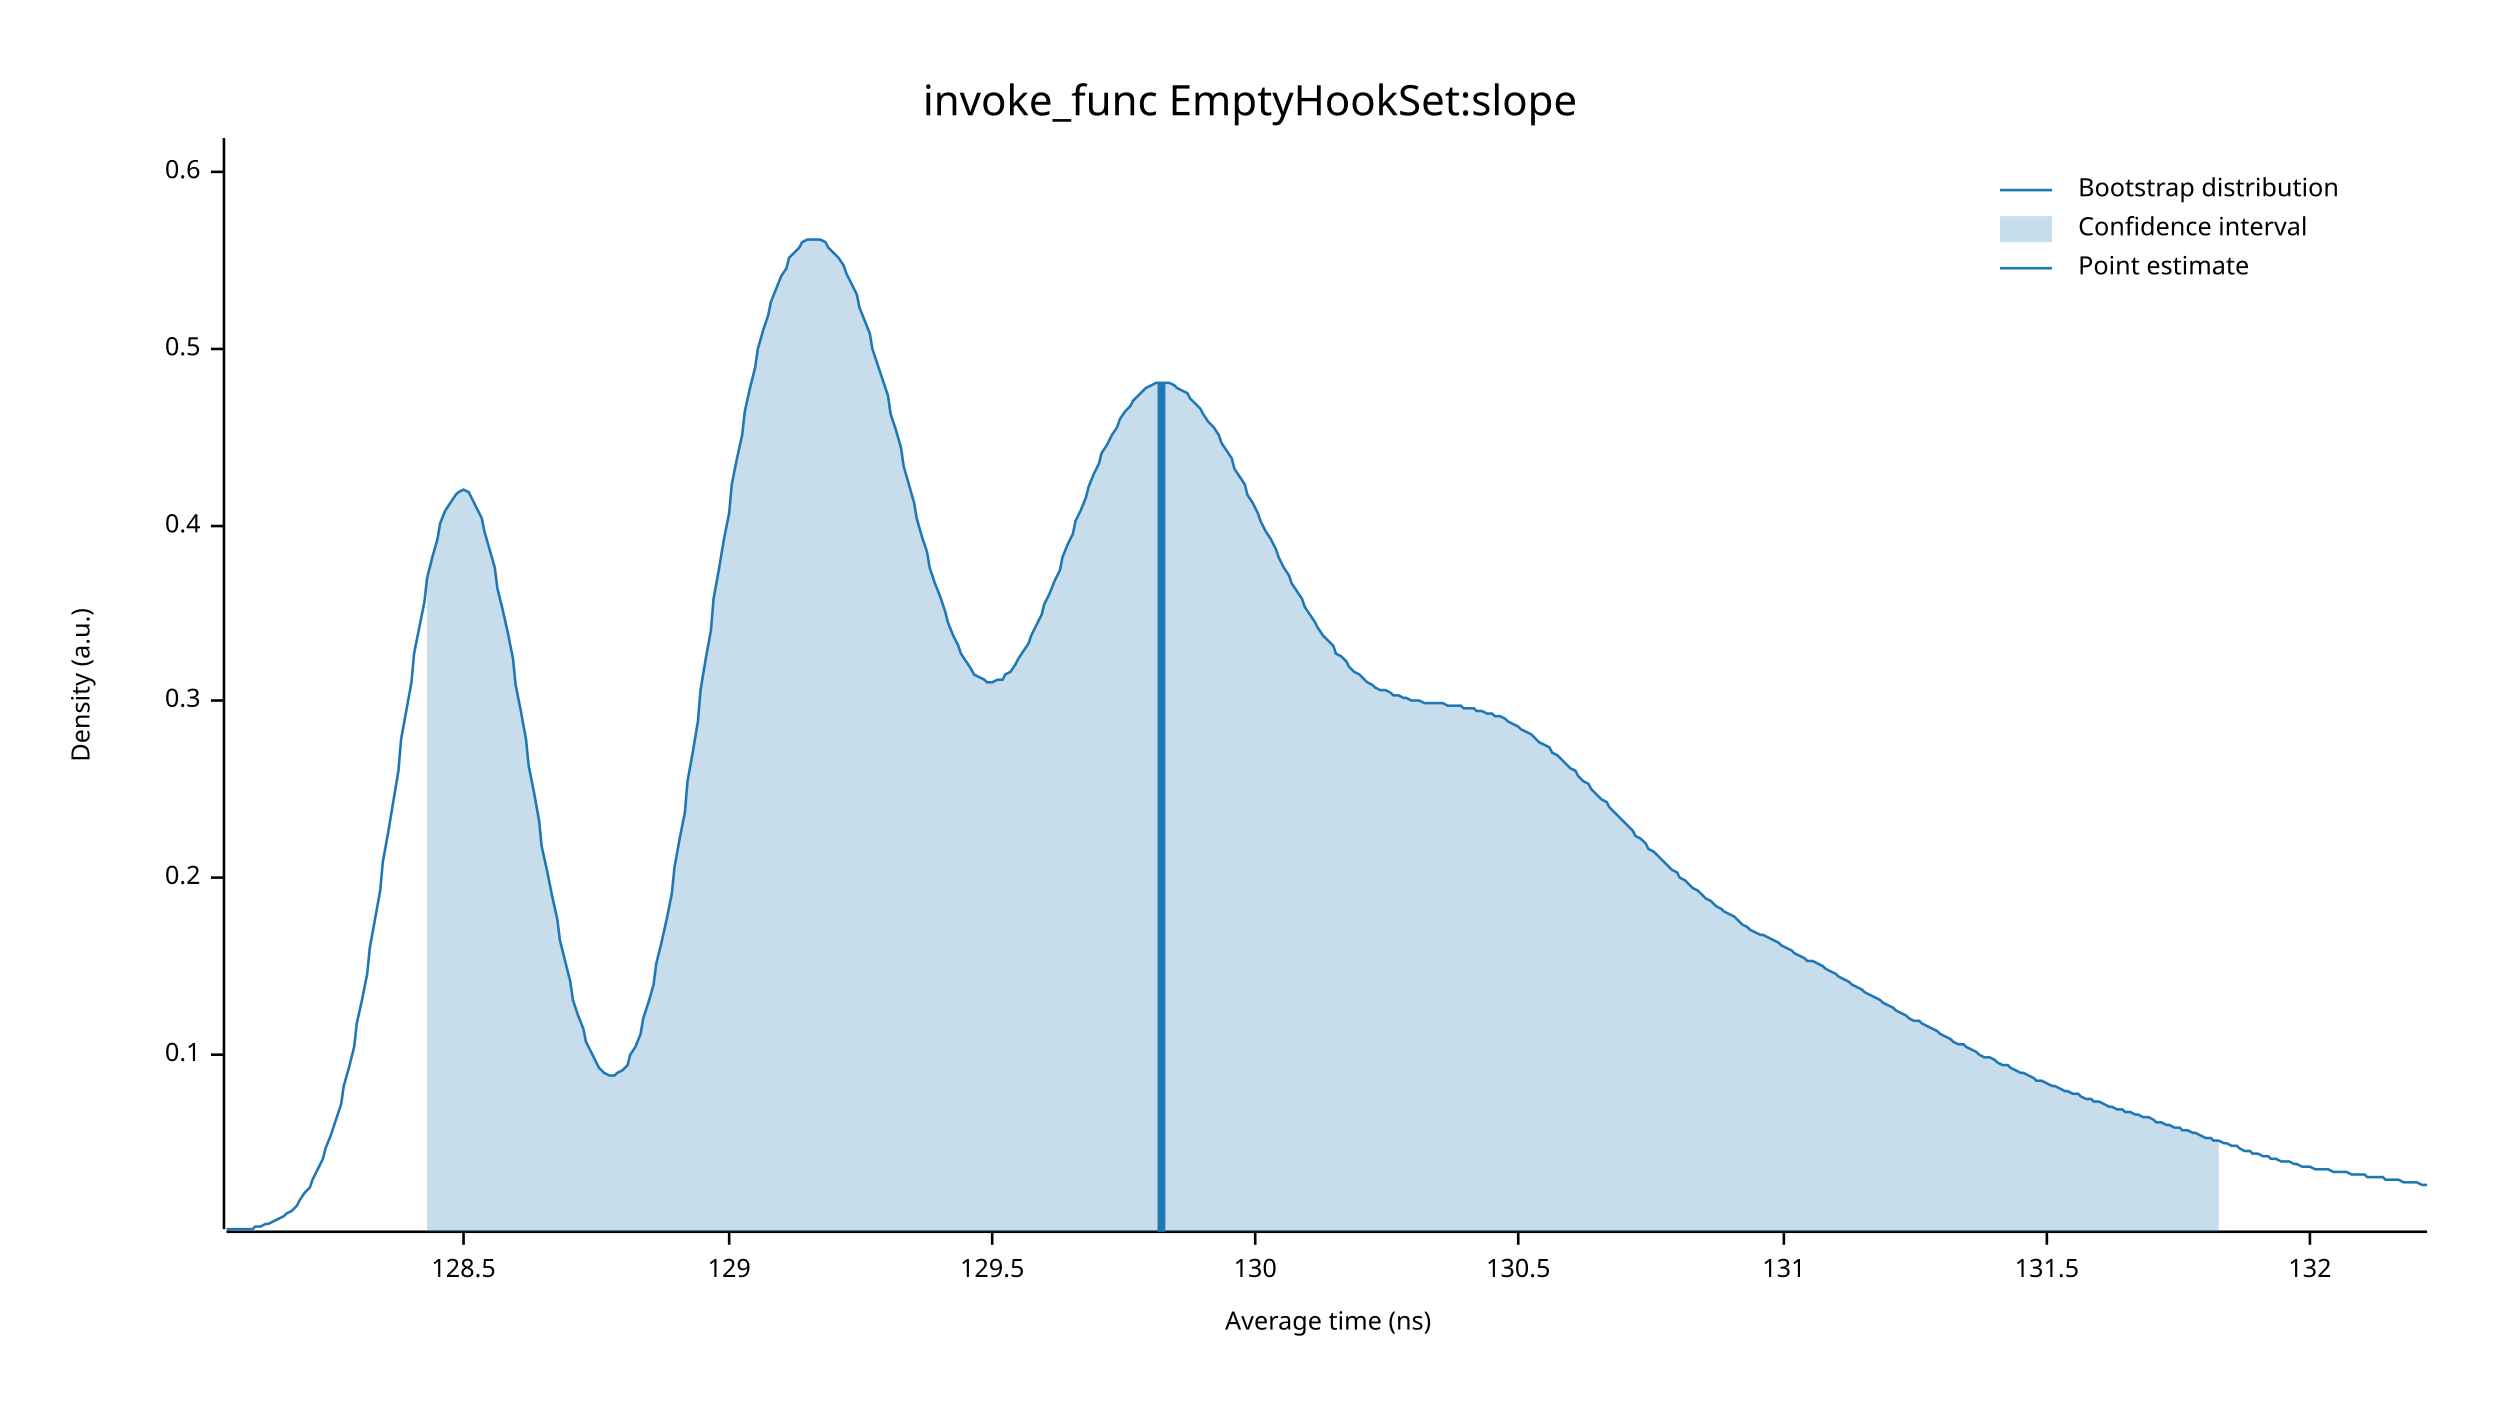
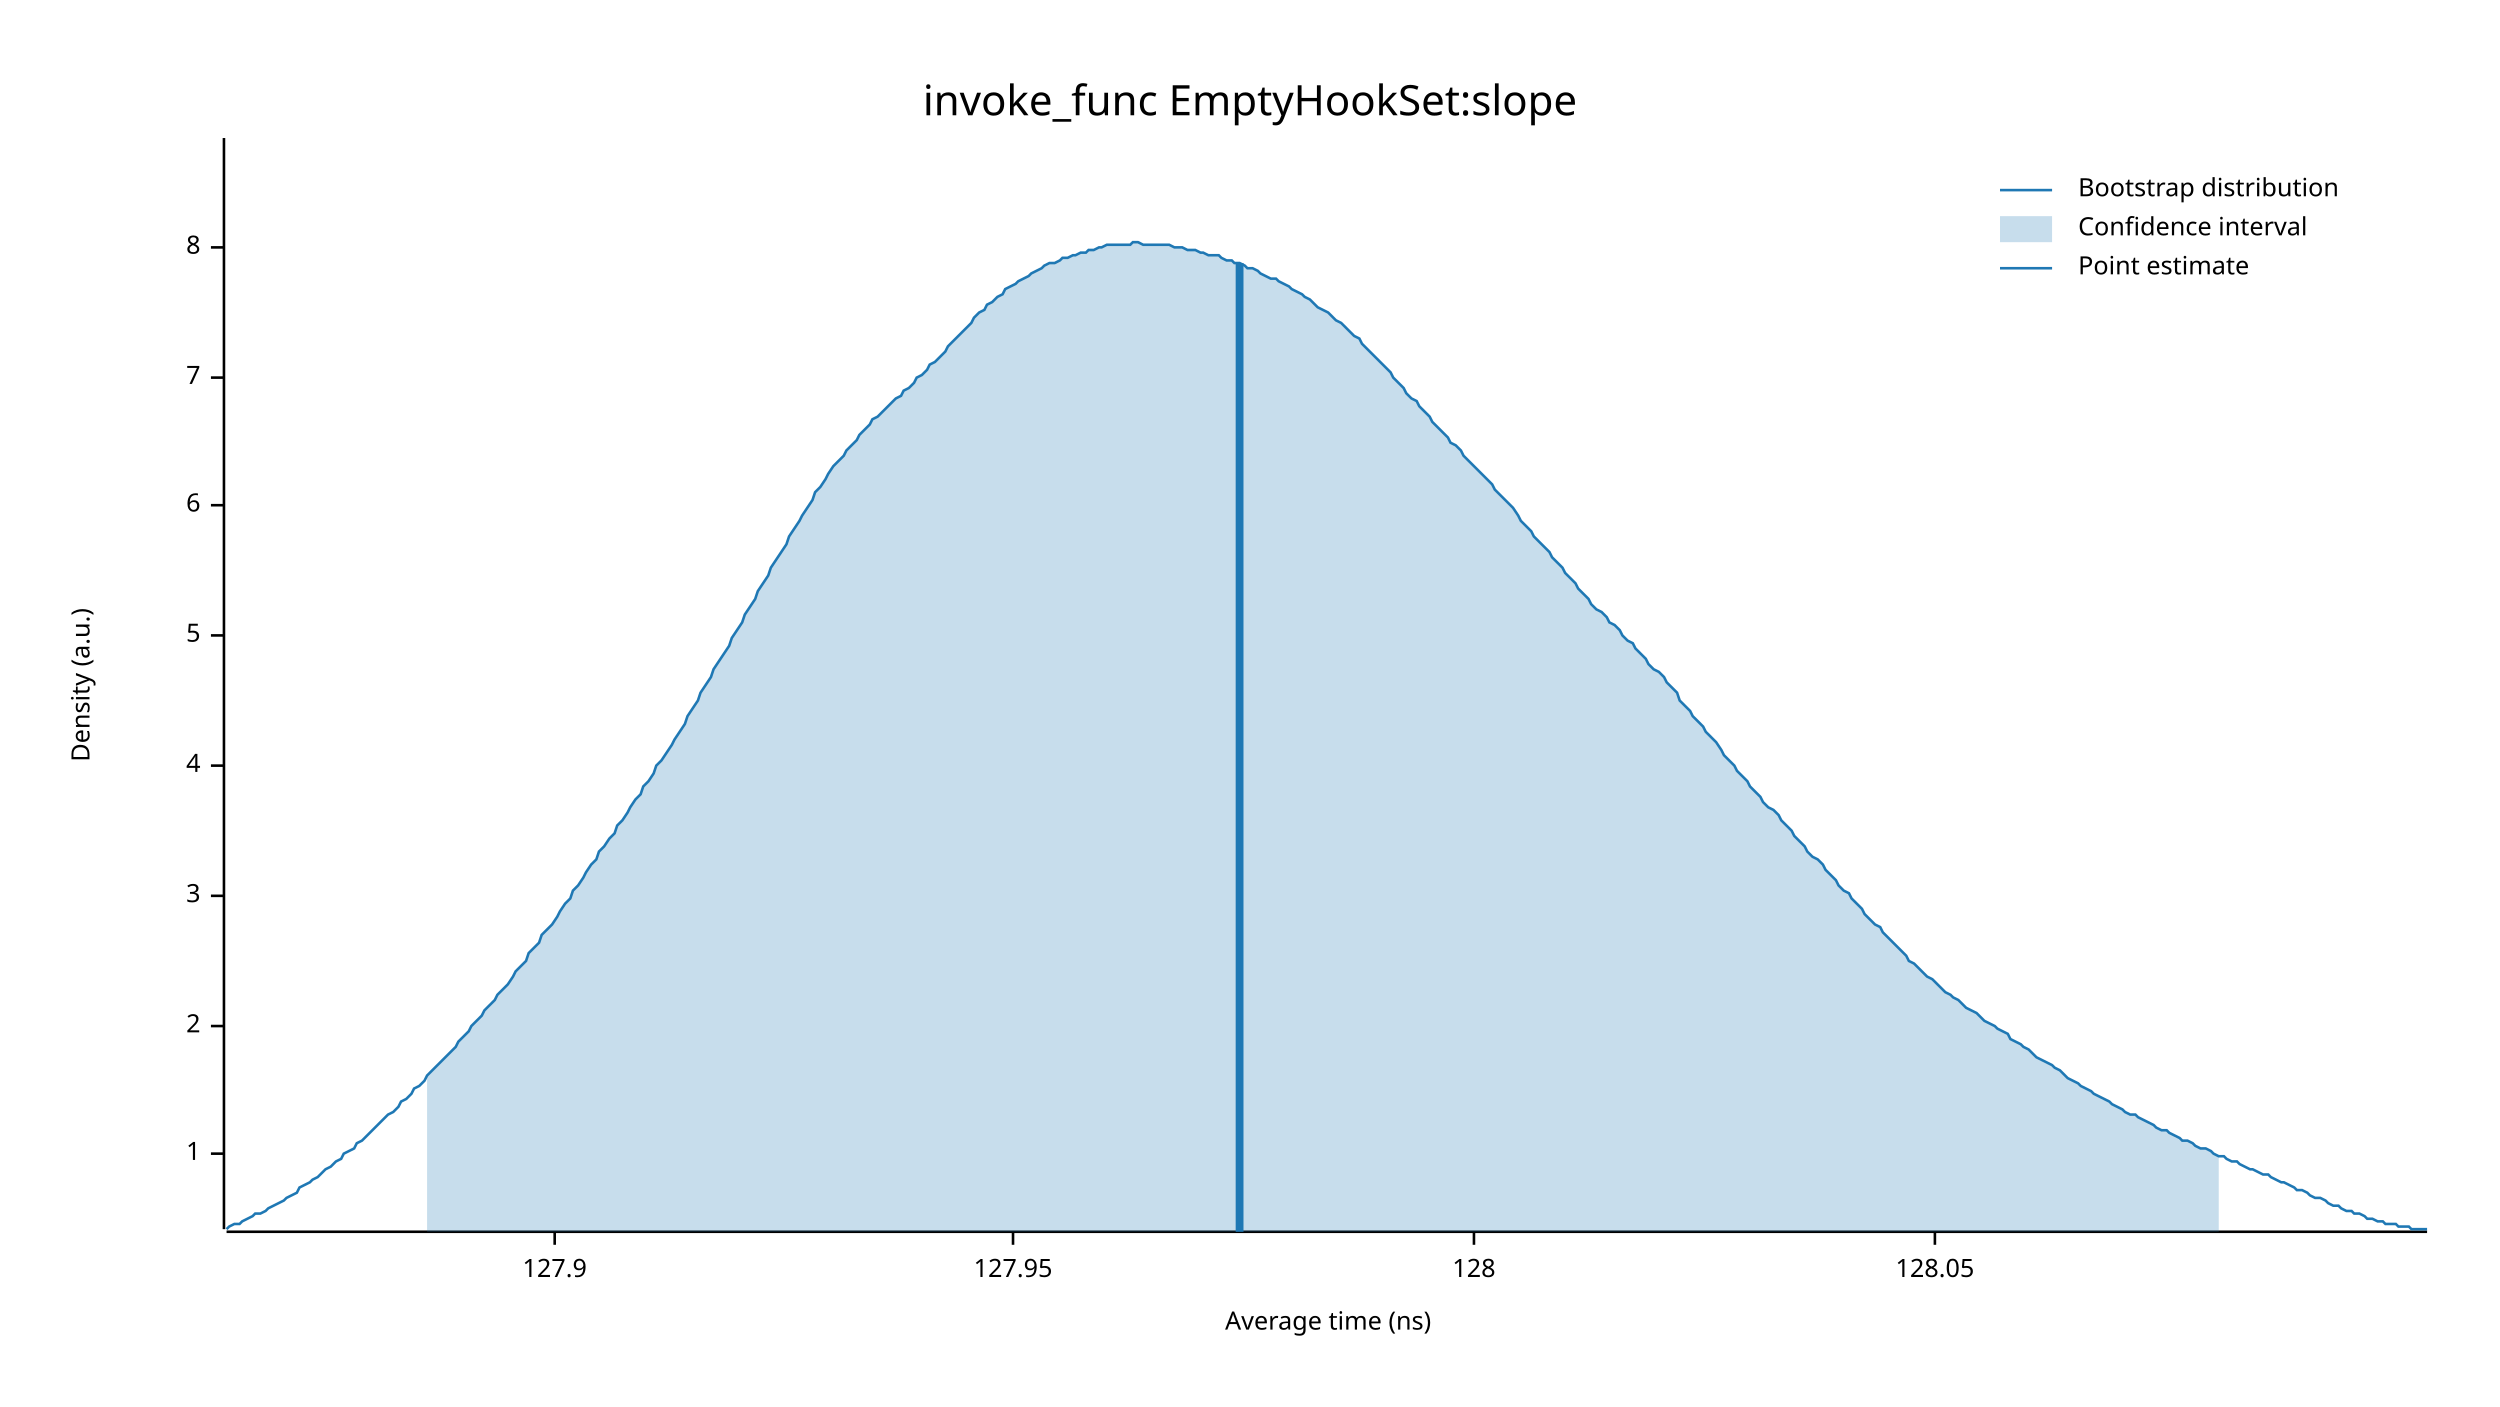
<svg xmlns="http://www.w3.org/2000/svg" width="960" height="540" viewBox="0 0 960 540">
  <text x="480" y="32" dy="0.76em" text-anchor="middle" font-family="sans-serif" font-size="16.129" opacity="1" fill="#000000">
invoke_func EmptyHookSet:slope
</text>
  <text x="27" y="263" dy="0.76em" text-anchor="middle" font-family="sans-serif" font-size="9.677" opacity="1" fill="#000000" transform="rotate(270, 27, 263)">
Density (a.u.)
</text>
  <text x="510" y="513" dy="-0.5ex" text-anchor="middle" font-family="sans-serif" font-size="9.677" opacity="1" fill="#000000">
Average time (ns)
</text>
  <polyline fill="none" opacity="1" stroke="#000000" stroke-width="1" points="86,53 86,472 " />
-   <text x="77" y="405" dy="0.5ex" text-anchor="end" font-family="sans-serif" font-size="9.677" opacity="1" fill="#000000">
- 0.1
+   <text x="77" y="443" dy="0.5ex" text-anchor="end" font-family="sans-serif" font-size="9.677" opacity="1" fill="#000000">
+ 1
</text>
-   <polyline fill="none" opacity="1" stroke="#000000" stroke-width="1" points="81,405 86,405 " />
-   <text x="77" y="337" dy="0.5ex" text-anchor="end" font-family="sans-serif" font-size="9.677" opacity="1" fill="#000000">
- 0.2
+   <polyline fill="none" opacity="1" stroke="#000000" stroke-width="1" points="81,443 86,443 " />
+   <text x="77" y="394" dy="0.5ex" text-anchor="end" font-family="sans-serif" font-size="9.677" opacity="1" fill="#000000">
+ 2
</text>
-   <polyline fill="none" opacity="1" stroke="#000000" stroke-width="1" points="81,337 86,337 " />
-   <text x="77" y="269" dy="0.5ex" text-anchor="end" font-family="sans-serif" font-size="9.677" opacity="1" fill="#000000">
- 0.3
+   <polyline fill="none" opacity="1" stroke="#000000" stroke-width="1" points="81,394 86,394 " />
+   <text x="77" y="344" dy="0.5ex" text-anchor="end" font-family="sans-serif" font-size="9.677" opacity="1" fill="#000000">
+ 3
</text>
-   <polyline fill="none" opacity="1" stroke="#000000" stroke-width="1" points="81,269 86,269 " />
-   <text x="77" y="202" dy="0.5ex" text-anchor="end" font-family="sans-serif" font-size="9.677" opacity="1" fill="#000000">
- 0.4
+   <polyline fill="none" opacity="1" stroke="#000000" stroke-width="1" points="81,344 86,344 " />
+   <text x="77" y="294" dy="0.5ex" text-anchor="end" font-family="sans-serif" font-size="9.677" opacity="1" fill="#000000">
+ 4
</text>
-   <polyline fill="none" opacity="1" stroke="#000000" stroke-width="1" points="81,202 86,202 " />
-   <text x="77" y="134" dy="0.5ex" text-anchor="end" font-family="sans-serif" font-size="9.677" opacity="1" fill="#000000">
- 0.5
+   <polyline fill="none" opacity="1" stroke="#000000" stroke-width="1" points="81,294 86,294 " />
+   <text x="77" y="244" dy="0.5ex" text-anchor="end" font-family="sans-serif" font-size="9.677" opacity="1" fill="#000000">
+ 5
</text>
-   <polyline fill="none" opacity="1" stroke="#000000" stroke-width="1" points="81,134 86,134 " />
-   <text x="77" y="66" dy="0.5ex" text-anchor="end" font-family="sans-serif" font-size="9.677" opacity="1" fill="#000000">
- 0.6
+   <polyline fill="none" opacity="1" stroke="#000000" stroke-width="1" points="81,244 86,244 " />
+   <text x="77" y="194" dy="0.5ex" text-anchor="end" font-family="sans-serif" font-size="9.677" opacity="1" fill="#000000">
+ 6
</text>
-   <polyline fill="none" opacity="1" stroke="#000000" stroke-width="1" points="81,66 86,66 " />
+   <polyline fill="none" opacity="1" stroke="#000000" stroke-width="1" points="81,194 86,194 " />
+   <text x="77" y="145" dy="0.5ex" text-anchor="end" font-family="sans-serif" font-size="9.677" opacity="1" fill="#000000">
+ 7
+ </text>
+   <polyline fill="none" opacity="1" stroke="#000000" stroke-width="1" points="81,145 86,145 " />
+   <text x="77" y="95" dy="0.5ex" text-anchor="end" font-family="sans-serif" font-size="9.677" opacity="1" fill="#000000">
+ 8
+ </text>
+   <polyline fill="none" opacity="1" stroke="#000000" stroke-width="1" points="81,95 86,95 " />
  <polyline fill="none" opacity="1" stroke="#000000" stroke-width="1" points="87,473 932,473 " />
-   <text x="178" y="483" dy="0.76em" text-anchor="middle" font-family="sans-serif" font-size="9.677" opacity="1" fill="#000000">
- 128.5
+   <text x="213" y="483" dy="0.76em" text-anchor="middle" font-family="sans-serif" font-size="9.677" opacity="1" fill="#000000">
+ 127.9
</text>
-   <polyline fill="none" opacity="1" stroke="#000000" stroke-width="1" points="178,473 178,478 " />
-   <text x="280" y="483" dy="0.76em" text-anchor="middle" font-family="sans-serif" font-size="9.677" opacity="1" fill="#000000">
- 129
+   <polyline fill="none" opacity="1" stroke="#000000" stroke-width="1" points="213,473 213,478 " />
+   <text x="389" y="483" dy="0.76em" text-anchor="middle" font-family="sans-serif" font-size="9.677" opacity="1" fill="#000000">
+ 127.95
</text>
-   <polyline fill="none" opacity="1" stroke="#000000" stroke-width="1" points="280,473 280,478 " />
-   <text x="381" y="483" dy="0.76em" text-anchor="middle" font-family="sans-serif" font-size="9.677" opacity="1" fill="#000000">
- 129.5
+   <polyline fill="none" opacity="1" stroke="#000000" stroke-width="1" points="389,473 389,478 " />
+   <text x="566" y="483" dy="0.76em" text-anchor="middle" font-family="sans-serif" font-size="9.677" opacity="1" fill="#000000">
+ 128
</text>
-   <polyline fill="none" opacity="1" stroke="#000000" stroke-width="1" points="381,473 381,478 " />
-   <text x="482" y="483" dy="0.76em" text-anchor="middle" font-family="sans-serif" font-size="9.677" opacity="1" fill="#000000">
- 130
+   <polyline fill="none" opacity="1" stroke="#000000" stroke-width="1" points="566,473 566,478 " />
+   <text x="743" y="483" dy="0.76em" text-anchor="middle" font-family="sans-serif" font-size="9.677" opacity="1" fill="#000000">
+ 128.05
</text>
-   <polyline fill="none" opacity="1" stroke="#000000" stroke-width="1" points="482,473 482,478 " />
-   <text x="583" y="483" dy="0.76em" text-anchor="middle" font-family="sans-serif" font-size="9.677" opacity="1" fill="#000000">
- 130.5
- </text>
-   <polyline fill="none" opacity="1" stroke="#000000" stroke-width="1" points="583,473 583,478 " />
-   <text x="685" y="483" dy="0.76em" text-anchor="middle" font-family="sans-serif" font-size="9.677" opacity="1" fill="#000000">
- 131
- </text>
-   <polyline fill="none" opacity="1" stroke="#000000" stroke-width="1" points="685,473 685,478 " />
-   <text x="786" y="483" dy="0.76em" text-anchor="middle" font-family="sans-serif" font-size="9.677" opacity="1" fill="#000000">
- 131.5
- </text>
-   <polyline fill="none" opacity="1" stroke="#000000" stroke-width="1" points="786,473 786,478 " />
-   <text x="887" y="483" dy="0.76em" text-anchor="middle" font-family="sans-serif" font-size="9.677" opacity="1" fill="#000000">
- 132
- </text>
-   <polyline fill="none" opacity="1" stroke="#000000" stroke-width="1" points="887,473 887,478 " />
-   <polyline fill="none" opacity="1" stroke="#1F78B4" stroke-width="1" points="87,472 88,472 90,472 92,472 93,472 95,472 97,472 98,471 100,471 102,470 103,470 105,469 107,468 109,467 110,466 112,465 114,463 115,461 117,458 119,456 120,453 122,449 124,445 125,441 127,436 129,430 131,424 132,417 134,410 136,402 137,393 139,384 141,374 142,364 144,353 146,342 147,331 149,320 151,308 153,296 154,284 156,273 158,262 159,251 161,241 163,231 164,222 166,214 168,207 169,201 171,196 173,193 175,190 176,189 178,188 180,189 181,191 183,195 185,199 186,204 188,211 190,218 191,226 193,234 195,243 197,253 198,263 200,273 202,284 203,294 205,304 207,315 208,325 210,334 212,344 214,353 215,361 217,369 219,377 220,384 222,390 224,395 225,400 227,404 229,408 230,410 232,412 234,413 236,413 237,412 239,411 241,409 242,405 244,402 246,397 247,391 249,385 251,378 252,370 254,362 256,353 258,343 259,333 261,322 263,312 264,300 266,289 268,277 269,265 271,253 273,242 274,230 276,219 278,207 280,197 281,186 283,176 285,167 286,158 288,149 290,141 291,134 293,127 295,121 296,116 298,111 300,106 302,103 303,99 305,97 307,95 308,93 310,92 312,92 313,92 315,92 317,93 318,95 320,97 322,99 324,102 325,105 327,109 329,113 330,118 332,123 334,128 335,134 337,140 339,146 341,152 342,159 344,165 346,172 347,179 349,186 351,193 352,199 354,206 356,212 357,218 359,224 361,229 363,235 364,239 366,244 368,248 369,251 371,254 373,257 374,259 376,260 378,261 379,262 381,262 383,261 385,261 386,259 388,258 390,255 391,253 393,250 395,247 396,244 398,240 400,236 401,232 403,228 405,223 407,219 408,214 410,209 412,205 413,200 415,196 417,191 418,187 420,182 422,178 423,174 425,171 427,167 429,164 430,161 432,158 434,156 435,154 437,152 439,150 440,149 442,148 444,147 445,147 447,147 449,147 451,148 452,149 454,150 456,151 457,153 459,155 461,157 462,159 464,162 466,164 468,167 469,170 471,173 473,176 474,180 476,183 478,186 479,190 481,193 483,197 484,200 486,204 488,207 490,211 491,214 493,218 495,221 496,224 498,227 500,230 501,233 503,236 505,239 506,241 508,244 510,246 512,248 513,251 515,252 517,254 518,256 520,258 522,259 523,260 525,262 527,263 528,264 530,265 532,265 534,266 535,267 537,267 539,268 540,268 542,269 544,269 545,269 547,270 549,270 550,270 552,270 554,270 556,271 557,271 559,271 561,271 562,272 564,272 566,272 567,273 569,273 571,274 573,274 574,275 576,275 578,276 579,277 581,278 583,279 584,280 586,281 588,282 589,283 591,285 593,286 595,287 596,289 598,290 600,292 601,293 603,295 605,296 606,298 608,300 610,301 611,303 613,305 615,307 617,308 618,310 620,312 622,314 623,315 625,317 627,319 628,321 630,322 632,324 633,326 635,327 637,329 639,331 640,332 642,334 644,335 645,337 647,338 649,340 650,341 652,342 654,344 655,345 657,346 659,348 661,349 662,350 664,351 666,352 667,353 669,355 671,356 672,357 674,358 676,359 677,359 679,360 681,361 683,362 684,363 686,364 688,365 689,366 691,367 693,368 694,369 696,369 698,370 700,371 701,372 703,373 705,374 706,375 708,376 710,377 711,378 713,379 715,380 716,381 718,382 720,383 722,384 723,385 725,386 727,387 728,388 730,389 732,390 733,391 735,392 737,392 738,393 740,394 742,395 744,396 745,397 747,398 749,399 750,400 752,401 754,401 755,402 757,403 759,404 760,405 762,406 764,406 766,407 767,408 769,409 771,409 772,410 774,411 776,412 777,412 779,413 781,414 782,415 784,415 786,416 788,417 789,417 791,418 793,419 794,419 796,420 798,420 799,421 801,422 803,422 804,423 806,423 808,424 810,425 811,425 813,426 815,426 816,427 818,427 820,428 821,428 823,429 825,429 827,430 828,431 830,431 832,432 833,432 835,433 837,433 838,434 840,434 842,435 843,435 845,436 847,437 849,437 850,438 852,438 854,439 855,439 857,440 859,440 860,441 862,442 864,442 865,443 867,443 869,444 871,444 872,445 874,445 876,446 877,446 879,446 881,447 882,447 884,448 886,448 887,448 889,449 891,449 893,449 894,449 896,450 898,450 899,450 901,450 903,451 904,451 906,451 908,451 909,452 911,452 913,452 915,452 916,453 918,453 920,453 921,453 923,454 925,454 926,454 928,454 930,455 932,455 " />
-   <polygon opacity="0.25" fill="#1F78B4" points="164,222 166,214 168,207 169,201 171,196 173,193 175,190 176,189 178,188 180,189 181,191 183,195 185,199 186,204 188,211 190,218 191,226 193,234 195,243 197,253 198,263 200,273 202,284 203,294 205,304 207,315 208,325 210,334 212,344 214,353 215,361 217,369 219,377 220,384 222,390 224,395 225,400 227,404 229,408 230,410 232,412 234,413 236,413 237,412 239,411 241,409 242,405 244,402 246,397 247,391 249,385 251,378 252,370 254,362 256,353 258,343 259,333 261,322 263,312 264,300 266,289 268,277 269,265 271,253 273,242 274,230 276,219 278,207 280,197 281,186 283,176 285,167 286,158 288,149 290,141 291,134 293,127 295,121 296,116 298,111 300,106 302,103 303,99 305,97 307,95 308,93 310,92 312,92 313,92 315,92 317,93 318,95 320,97 322,99 324,102 325,105 327,109 329,113 330,118 332,123 334,128 335,134 337,140 339,146 341,152 342,159 344,165 346,172 347,179 349,186 351,193 352,199 354,206 356,212 357,218 359,224 361,229 363,235 364,239 366,244 368,248 369,251 371,254 373,257 374,259 376,260 378,261 379,262 381,262 383,261 385,261 386,259 388,258 390,255 391,253 393,250 395,247 396,244 398,240 400,236 401,232 403,228 405,223 407,219 408,214 410,209 412,205 413,200 415,196 417,191 418,187 420,182 422,178 423,174 425,171 427,167 429,164 430,161 432,158 434,156 435,154 437,152 439,150 440,149 442,148 444,147 445,147 447,147 449,147 451,148 452,149 454,150 456,151 457,153 459,155 461,157 462,159 464,162 466,164 468,167 469,170 471,173 473,176 474,180 476,183 478,186 479,190 481,193 483,197 484,200 486,204 488,207 490,211 491,214 493,218 495,221 496,224 498,227 500,230 501,233 503,236 505,239 506,241 508,244 510,246 512,248 513,251 515,252 517,254 518,256 520,258 522,259 523,260 525,262 527,263 528,264 530,265 532,265 534,266 535,267 537,267 539,268 540,268 542,269 544,269 545,269 547,270 549,270 550,270 552,270 554,270 556,271 557,271 559,271 561,271 562,272 564,272 566,272 567,273 569,273 571,274 573,274 574,275 576,275 578,276 579,277 581,278 583,279 584,280 586,281 588,282 589,283 591,285 593,286 595,287 596,289 598,290 600,292 601,293 603,295 605,296 606,298 608,300 610,301 611,303 613,305 615,307 617,308 618,310 620,312 622,314 623,315 625,317 627,319 628,321 630,322 632,324 633,326 635,327 637,329 639,331 640,332 642,334 644,335 645,337 647,338 649,340 650,341 652,342 654,344 655,345 657,346 659,348 661,349 662,350 664,351 666,352 667,353 669,355 671,356 672,357 674,358 676,359 677,359 679,360 681,361 683,362 684,363 686,364 688,365 689,366 691,367 693,368 694,369 696,369 698,370 700,371 701,372 703,373 705,374 706,375 708,376 710,377 711,378 713,379 715,380 716,381 718,382 720,383 722,384 723,385 725,386 727,387 728,388 730,389 732,390 733,391 735,392 737,392 738,393 740,394 742,395 744,396 745,397 747,398 749,399 750,400 752,401 754,401 755,402 757,403 759,404 760,405 762,406 764,406 766,407 767,408 769,409 771,409 772,410 774,411 776,412 777,412 779,413 781,414 782,415 784,415 786,416 788,417 789,417 791,418 793,419 794,419 796,420 798,420 799,421 801,422 803,422 804,423 806,423 808,424 810,425 811,425 813,426 815,426 816,427 818,427 820,428 821,428 823,429 825,429 827,430 828,431 830,431 832,432 833,432 835,433 837,433 838,434 840,434 842,435 843,435 845,436 847,437 849,437 850,438 852,438 852,473 164,473 " />
-   <polyline fill="none" opacity="1" stroke="#1F78B4" stroke-width="3" points="446,473 446,147 " />
+   <polyline fill="none" opacity="1" stroke="#000000" stroke-width="1" points="743,473 743,478 " />
+   <polyline fill="none" opacity="1" stroke="#1F78B4" stroke-width="1" points="87,472 88,471 90,470 92,470 93,469 95,468 97,467 98,466 100,466 102,465 103,464 105,463 107,462 109,461 110,460 112,459 114,458 115,456 117,455 119,454 120,453 122,452 124,450 125,449 127,448 129,446 131,445 132,443 134,442 136,441 137,439 139,438 141,436 142,435 144,433 146,431 147,430 149,428 151,427 153,425 154,423 156,422 158,420 159,418 161,417 163,415 164,413 166,411 168,409 169,408 171,406 173,404 175,402 176,400 178,398 180,396 181,394 183,392 185,390 186,388 188,386 190,384 191,382 193,380 195,378 197,375 198,373 200,371 202,369 203,366 205,364 207,362 208,359 210,357 212,355 214,352 215,350 217,347 219,345 220,342 222,340 224,337 225,335 227,332 229,330 230,327 232,325 234,322 236,320 237,317 239,315 241,312 242,310 244,307 246,305 247,302 249,300 251,297 252,294 254,292 256,289 258,286 259,284 261,281 263,278 264,275 266,272 268,269 269,266 271,263 273,260 274,257 276,254 278,251 280,248 281,245 283,242 285,239 286,236 288,233 290,230 291,227 293,224 295,221 296,218 298,215 300,212 302,209 303,206 305,203 307,200 308,198 310,195 312,192 313,189 315,187 317,184 318,182 320,179 322,177 324,175 325,173 327,171 329,169 330,167 332,165 334,163 335,161 337,160 339,158 341,156 342,155 344,153 346,152 347,150 349,149 351,147 352,145 354,144 356,142 357,140 359,139 361,137 363,135 364,133 366,131 368,129 369,128 371,126 373,124 374,122 376,120 378,119 379,117 381,116 383,114 385,113 386,111 388,110 390,109 391,108 393,107 395,106 396,105 398,104 400,103 401,102 403,101 405,101 407,100 408,99 410,99 412,98 413,98 415,97 417,97 418,96 420,96 422,95 423,95 425,94 427,94 429,94 430,94 432,94 434,94 435,93 437,93 439,94 440,94 442,94 444,94 445,94 447,94 449,94 451,95 452,95 454,95 456,96 457,96 459,96 461,97 462,97 464,98 466,98 468,98 469,99 471,100 473,100 474,101 476,101 478,102 479,103 481,103 483,104 484,105 486,106 488,107 490,107 491,108 493,109 495,110 496,111 498,112 500,113 501,114 503,115 505,117 506,118 508,119 510,120 512,122 513,123 515,124 517,126 518,127 520,129 522,130 523,132 525,134 527,136 528,137 530,139 532,141 534,143 535,145 537,147 539,149 540,151 542,153 544,154 545,156 547,158 549,160 550,162 552,164 554,166 556,168 557,170 559,171 561,173 562,175 564,177 566,179 567,180 569,182 571,184 573,186 574,188 576,190 578,192 579,193 581,195 583,198 584,200 586,202 588,204 589,206 591,208 593,210 595,212 596,214 598,216 600,218 601,220 603,222 605,224 606,226 608,228 610,230 611,232 613,234 615,235 617,237 618,239 620,240 622,242 623,244 625,246 627,247 628,249 630,251 632,253 633,255 635,257 637,258 639,260 640,262 642,264 644,266 645,269 647,271 649,273 650,275 652,277 654,279 655,281 657,283 659,285 661,288 662,290 664,292 666,294 667,296 669,298 671,300 672,302 674,304 676,306 677,308 679,310 681,311 683,313 684,315 686,317 688,319 689,321 691,323 693,325 694,327 696,329 698,330 700,332 701,334 703,336 705,338 706,340 708,342 710,343 711,345 713,347 715,349 716,351 718,353 720,355 722,356 723,358 725,360 727,362 728,363 730,365 732,367 733,369 735,370 737,372 738,373 740,375 742,376 744,378 745,379 747,381 749,382 750,383 752,384 754,386 755,387 757,388 759,389 760,390 762,392 764,393 766,394 767,395 769,396 771,397 772,399 774,400 776,401 777,402 779,403 781,405 782,406 784,407 786,408 788,409 789,410 791,411 793,413 794,414 796,415 798,416 799,417 801,418 803,419 804,420 806,421 808,422 810,423 811,424 813,425 815,426 816,427 818,428 820,428 821,429 823,430 825,431 827,432 828,433 830,434 832,434 833,435 835,436 837,437 838,438 840,438 842,439 843,440 845,441 847,441 849,442 850,443 852,444 854,444 855,445 857,446 859,446 860,447 862,448 864,449 865,449 867,450 869,451 871,451 872,452 874,453 876,454 877,454 879,455 881,456 882,457 884,457 886,458 887,459 889,460 891,460 893,461 894,462 896,463 898,463 899,464 901,465 903,465 904,466 906,466 908,467 909,468 911,468 913,469 915,469 916,470 918,470 920,470 921,471 923,471 925,471 926,472 928,472 930,472 932,472 " />
+   <polygon opacity="0.25" fill="#1F78B4" points="164,413 166,411 168,409 169,408 171,406 173,404 175,402 176,400 178,398 180,396 181,394 183,392 185,390 186,388 188,386 190,384 191,382 193,380 195,378 197,375 198,373 200,371 202,369 203,366 205,364 207,362 208,359 210,357 212,355 214,352 215,350 217,347 219,345 220,342 222,340 224,337 225,335 227,332 229,330 230,327 232,325 234,322 236,320 237,317 239,315 241,312 242,310 244,307 246,305 247,302 249,300 251,297 252,294 254,292 256,289 258,286 259,284 261,281 263,278 264,275 266,272 268,269 269,266 271,263 273,260 274,257 276,254 278,251 280,248 281,245 283,242 285,239 286,236 288,233 290,230 291,227 293,224 295,221 296,218 298,215 300,212 302,209 303,206 305,203 307,200 308,198 310,195 312,192 313,189 315,187 317,184 318,182 320,179 322,177 324,175 325,173 327,171 329,169 330,167 332,165 334,163 335,161 337,160 339,158 341,156 342,155 344,153 346,152 347,150 349,149 351,147 352,145 354,144 356,142 357,140 359,139 361,137 363,135 364,133 366,131 368,129 369,128 371,126 373,124 374,122 376,120 378,119 379,117 381,116 383,114 385,113 386,111 388,110 390,109 391,108 393,107 395,106 396,105 398,104 400,103 401,102 403,101 405,101 407,100 408,99 410,99 412,98 413,98 415,97 417,97 418,96 420,96 422,95 423,95 425,94 427,94 429,94 430,94 432,94 434,94 435,93 437,93 439,94 440,94 442,94 444,94 445,94 447,94 449,94 451,95 452,95 454,95 456,96 457,96 459,96 461,97 462,97 464,98 466,98 468,98 469,99 471,100 473,100 474,101 476,101 478,102 479,103 481,103 483,104 484,105 486,106 488,107 490,107 491,108 493,109 495,110 496,111 498,112 500,113 501,114 503,115 505,117 506,118 508,119 510,120 512,122 513,123 515,124 517,126 518,127 520,129 522,130 523,132 525,134 527,136 528,137 530,139 532,141 534,143 535,145 537,147 539,149 540,151 542,153 544,154 545,156 547,158 549,160 550,162 552,164 554,166 556,168 557,170 559,171 561,173 562,175 564,177 566,179 567,180 569,182 571,184 573,186 574,188 576,190 578,192 579,193 581,195 583,198 584,200 586,202 588,204 589,206 591,208 593,210 595,212 596,214 598,216 600,218 601,220 603,222 605,224 606,226 608,228 610,230 611,232 613,234 615,235 617,237 618,239 620,240 622,242 623,244 625,246 627,247 628,249 630,251 632,253 633,255 635,257 637,258 639,260 640,262 642,264 644,266 645,269 647,271 649,273 650,275 652,277 654,279 655,281 657,283 659,285 661,288 662,290 664,292 666,294 667,296 669,298 671,300 672,302 674,304 676,306 677,308 679,310 681,311 683,313 684,315 686,317 688,319 689,321 691,323 693,325 694,327 696,329 698,330 700,332 701,334 703,336 705,338 706,340 708,342 710,343 711,345 713,347 715,349 716,351 718,353 720,355 722,356 723,358 725,360 727,362 728,363 730,365 732,367 733,369 735,370 737,372 738,373 740,375 742,376 744,378 745,379 747,381 749,382 750,383 752,384 754,386 755,387 757,388 759,389 760,390 762,392 764,393 766,394 767,395 769,396 771,397 772,399 774,400 776,401 777,402 779,403 781,405 782,406 784,407 786,408 788,409 789,410 791,411 793,413 794,414 796,415 798,416 799,417 801,418 803,419 804,420 806,421 808,422 810,423 811,424 813,425 815,426 816,427 818,428 820,428 821,429 823,430 825,431 827,432 828,433 830,434 832,434 833,435 835,436 837,437 838,438 840,438 842,439 843,440 845,441 847,441 849,442 850,443 852,444 852,473 164,473 " />
+   <polyline fill="none" opacity="1" stroke="#1F78B4" stroke-width="3" points="476,473 476,101 " />
  <text x="798" y="68" dy="0.76em" text-anchor="start" font-family="sans-serif" font-size="9.677" opacity="1" fill="#000000">
Bootstrap distribution
</text>
  <text x="798" y="83" dy="0.76em" text-anchor="start" font-family="sans-serif" font-size="9.677" opacity="1" fill="#000000">
Confidence interval
</text>
  <text x="798" y="98" dy="0.76em" text-anchor="start" font-family="sans-serif" font-size="9.677" opacity="1" fill="#000000">
Point estimate
</text>
  <polyline fill="none" opacity="1" stroke="#1F78B4" stroke-width="1" points="768,73 788,73 " />
  <rect x="768" y="83" width="20" height="10" opacity="0.25" fill="#1F78B4" stroke="none" />
  <polyline fill="none" opacity="1" stroke="#1F78B4" stroke-width="1" points="768,103 788,103 " />
</svg>
